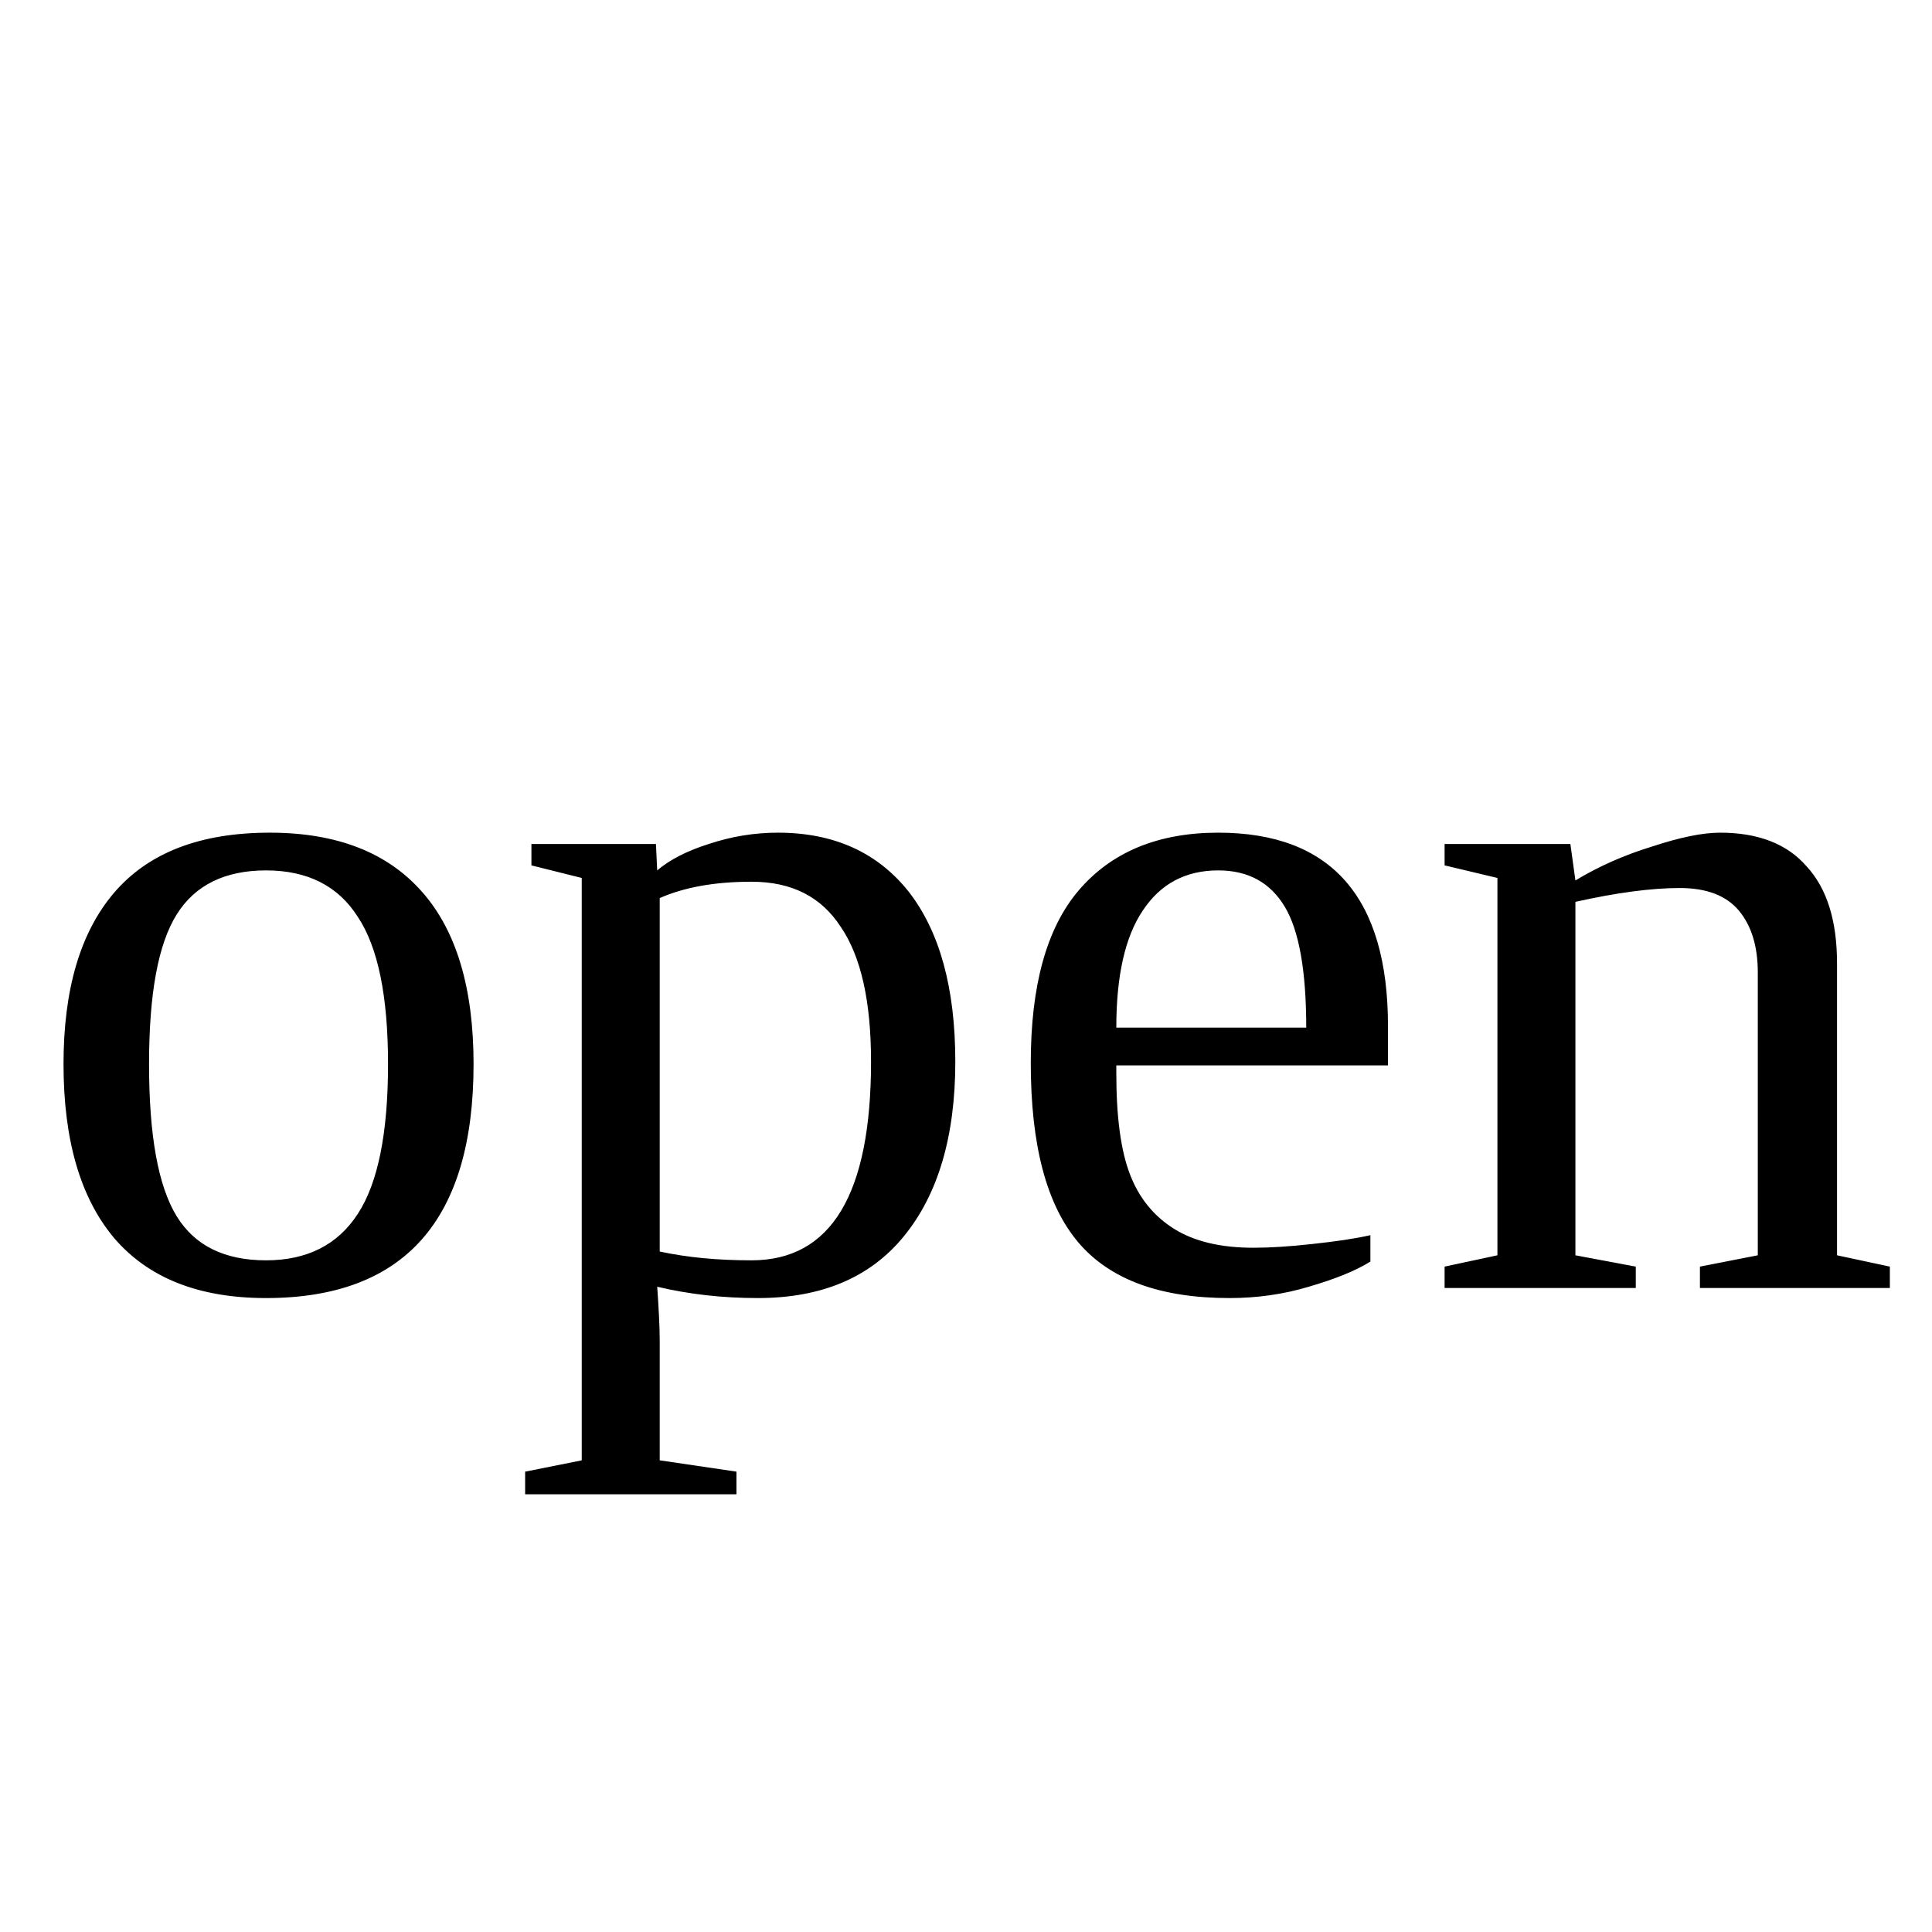
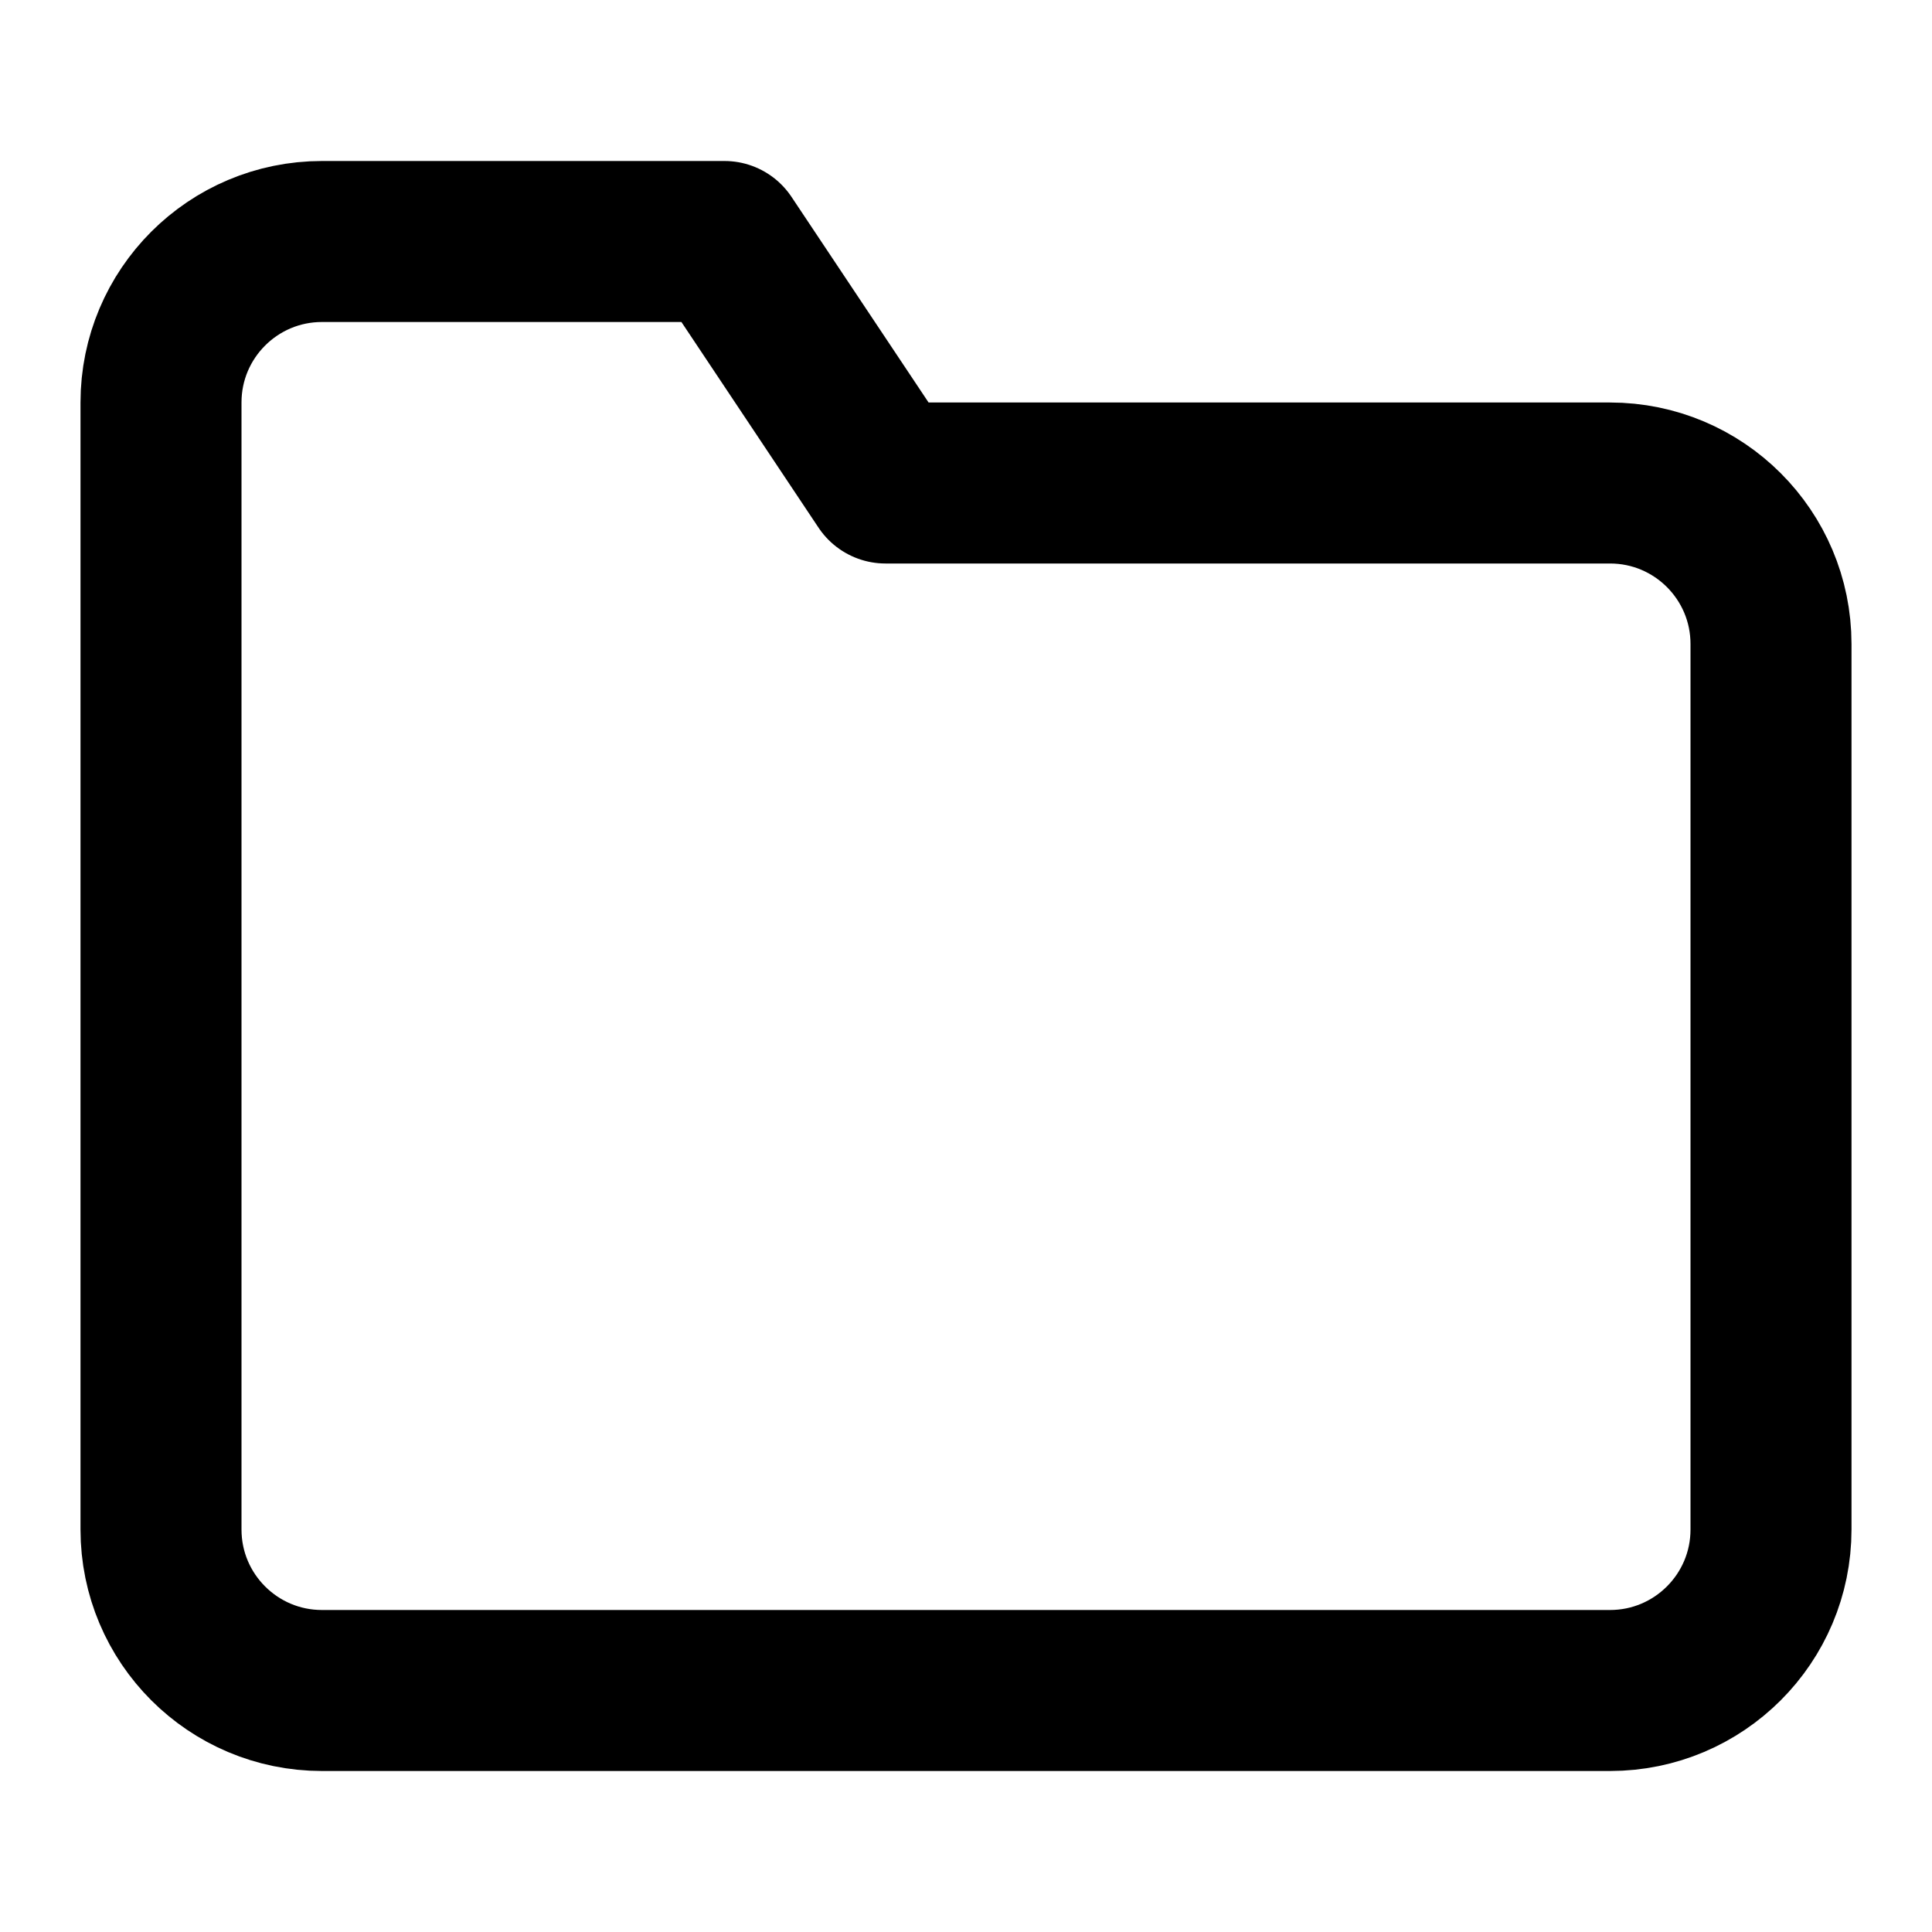
- <svg xmlns="http://www.w3.org/2000/svg" width="24" height="24">
-   <text x="12" y="16" text-anchor="middle">open</text>
+ <svg xmlns="http://www.w3.org/2000/svg" width="24" height="24" viewBox="0 0 24 24" fill="none" stroke="currentColor" stroke-width="2" stroke-linecap="round" stroke-linejoin="round">
+   <path d="M22 19a2 2 0 0 1-2 2H4a2 2 0 0 1-2-2V5a2 2 0 0 1 2-2h5l2 3h9a2 2 0 0 1 2 2z" />
</svg>
